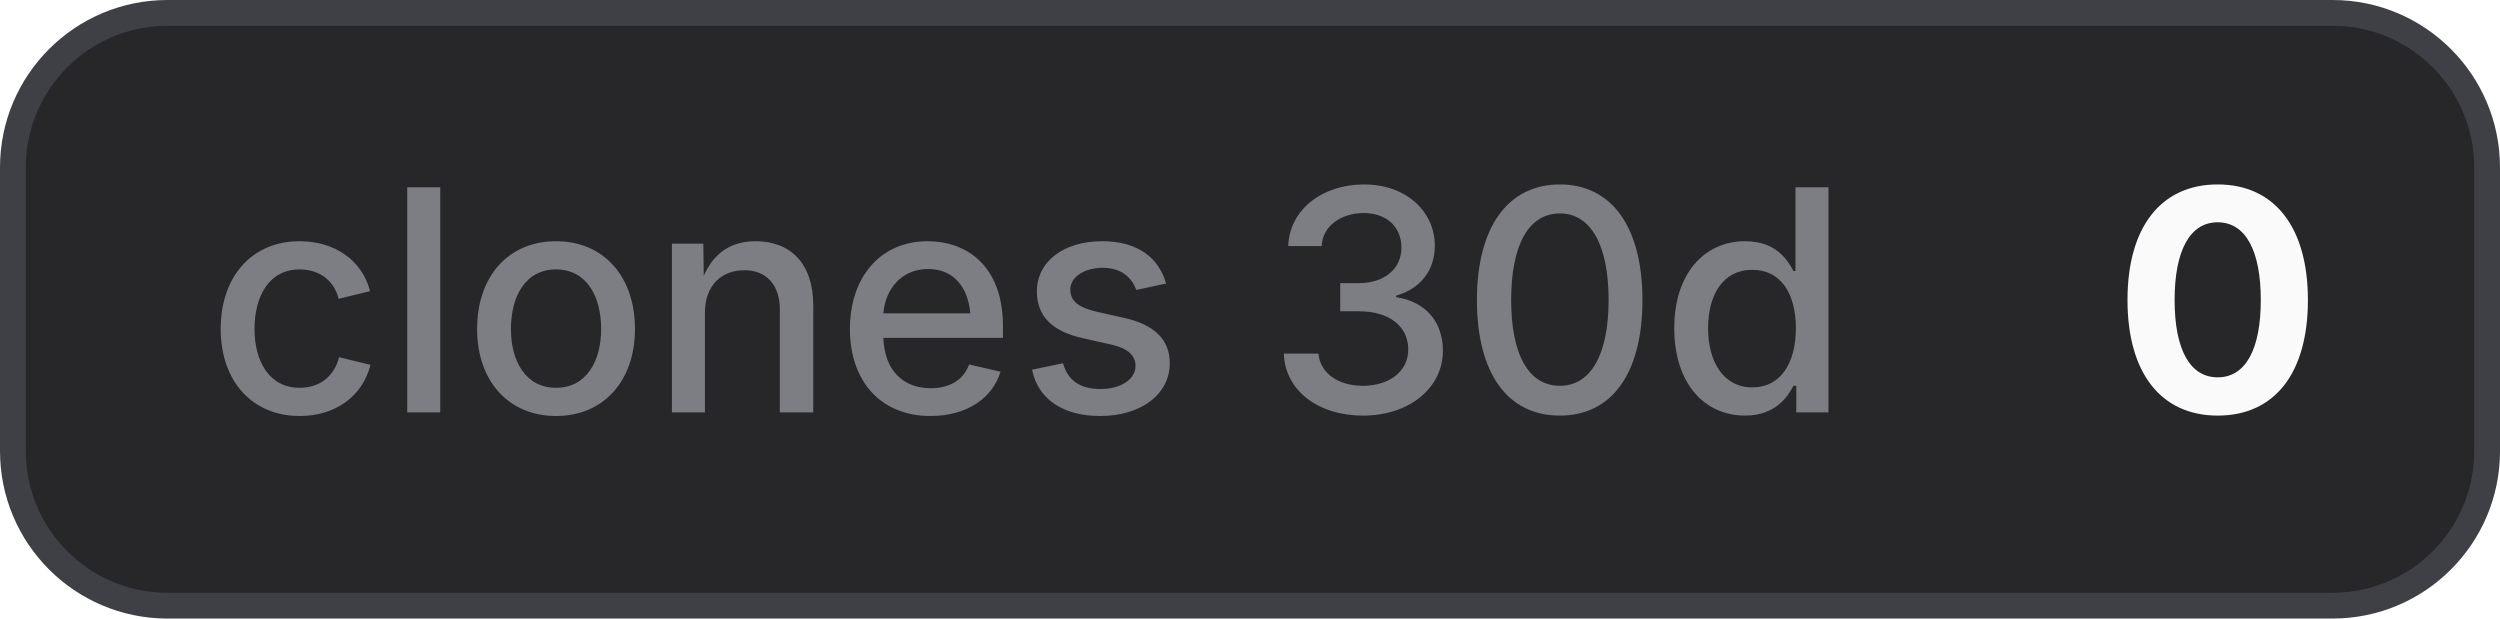
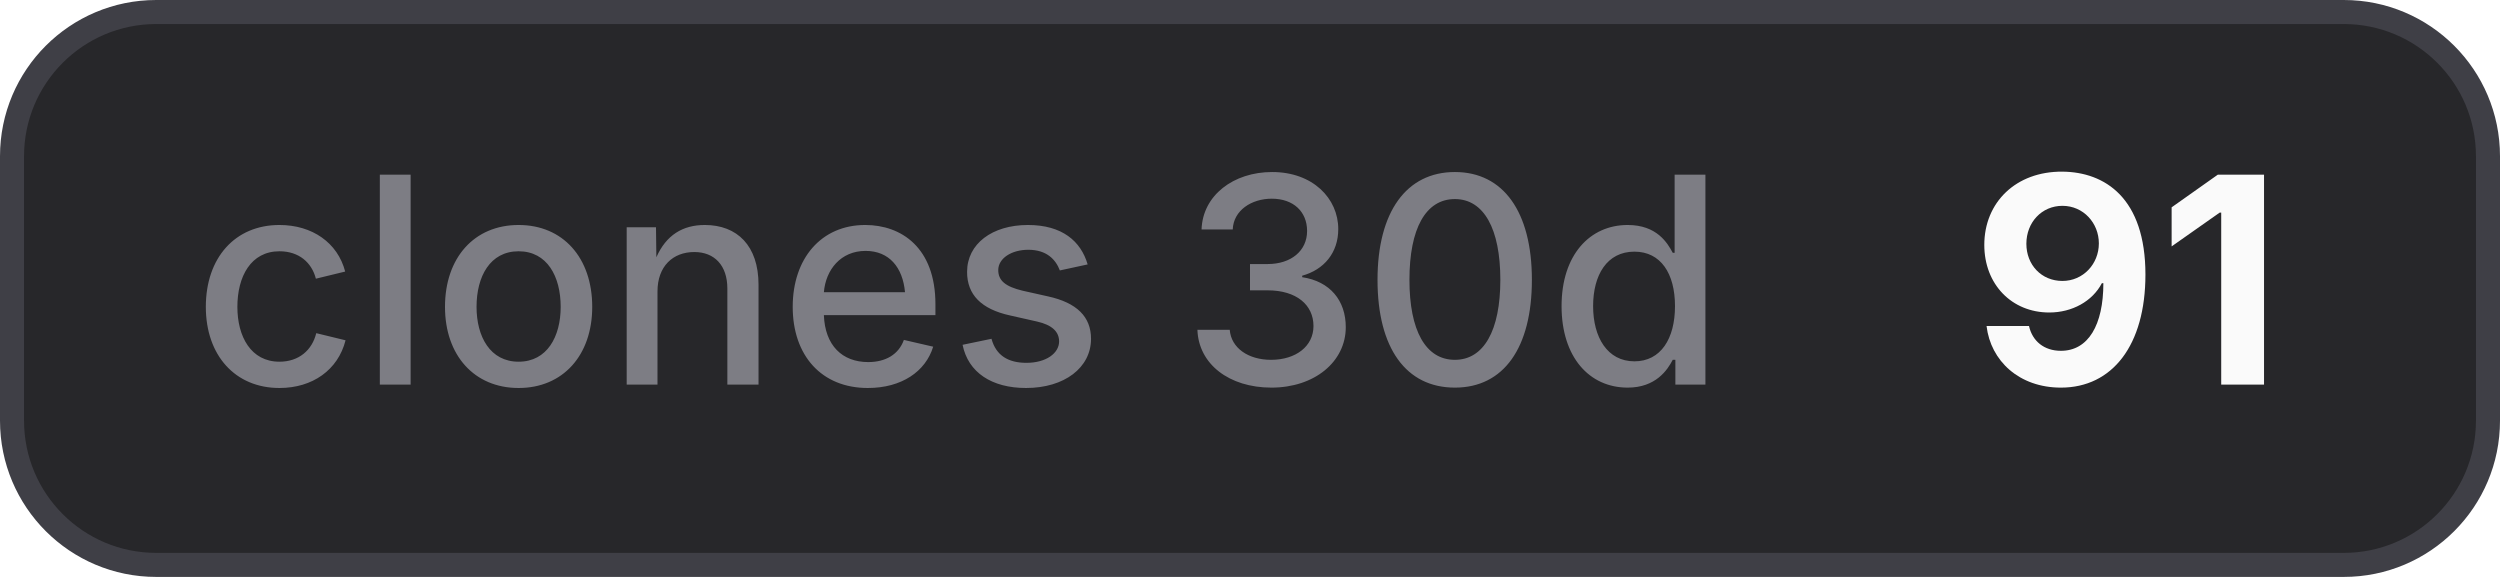
- <svg xmlns="http://www.w3.org/2000/svg" width="97" height="24" viewBox="0 0 97 24" role="img" aria-label="clones 30d: 0">
+ <svg xmlns="http://www.w3.org/2000/svg" width="104" height="24" viewBox="0 0 104 24" role="img" aria-label="clones 30d: 91">
  <style>
    .bg { fill: #27272a; stroke: #3f3f46; }
    .border { stroke: #3f3f46; }
    .label { fill: #a1a1aa; fill-opacity: 0.7; }
    .value { fill: #fafafa; }
    .icon { color: #fafafa; }
    @media (prefers-color-scheme: light) {
      .bg { fill: #f4f4f5; stroke: #d4d4d8; }
      .border { stroke: #d4d4d8; }
      .label { fill: #71717a; }
      .value { fill: #18181b; }
      .icon { color: #18181b; }
    }
  </style>
-   <rect class="bg" x="0.5" y="0.5" width="96" height="23" rx="6" stroke-width="1" />
+   <rect class="bg" x="0.5" y="0.5" width="103" height="23" rx="6" stroke-width="1" />
  <text class="label" x="8" y="16" font-family="Inter,ui-sans-serif,system-ui,-apple-system,BlinkMacSystemFont,Segoe UI,sans-serif" font-size="12" font-weight="500">clones 30d</text>
-   <text class="value" x="82" y="16" font-family="Inter,ui-sans-serif,system-ui,-apple-system,BlinkMacSystemFont,Segoe UI,sans-serif" font-size="12" font-weight="700">0</text>
+   <text class="value" x="82" y="16" font-family="Inter,ui-sans-serif,system-ui,-apple-system,BlinkMacSystemFont,Segoe UI,sans-serif" font-size="12" font-weight="700">91</text>
</svg>
